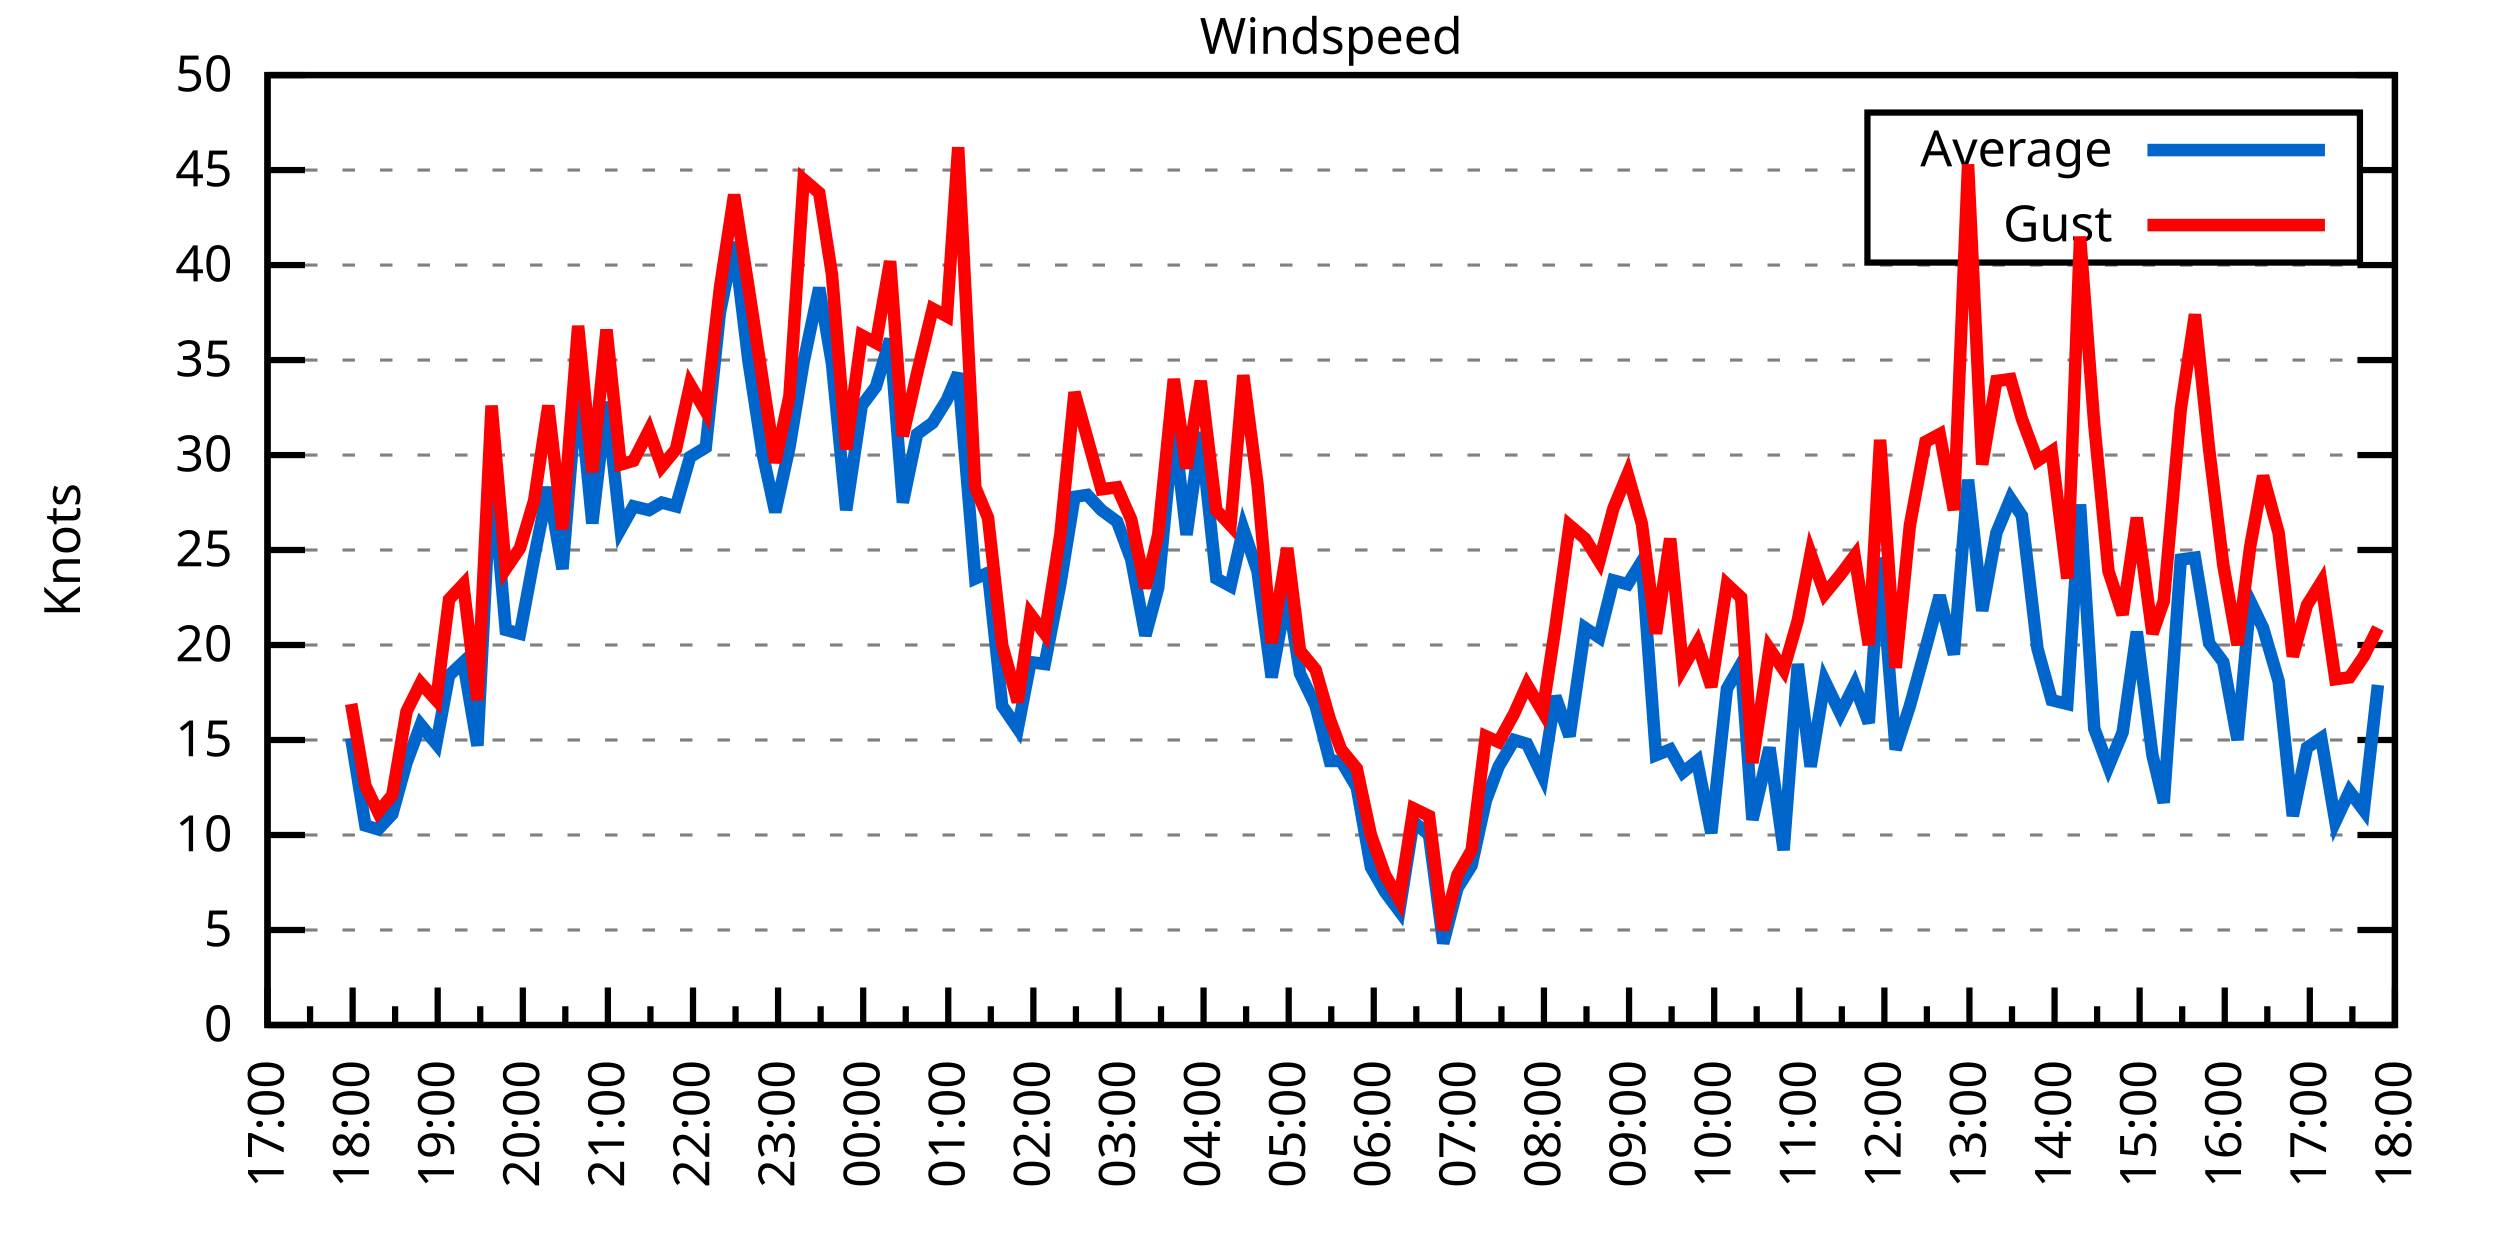
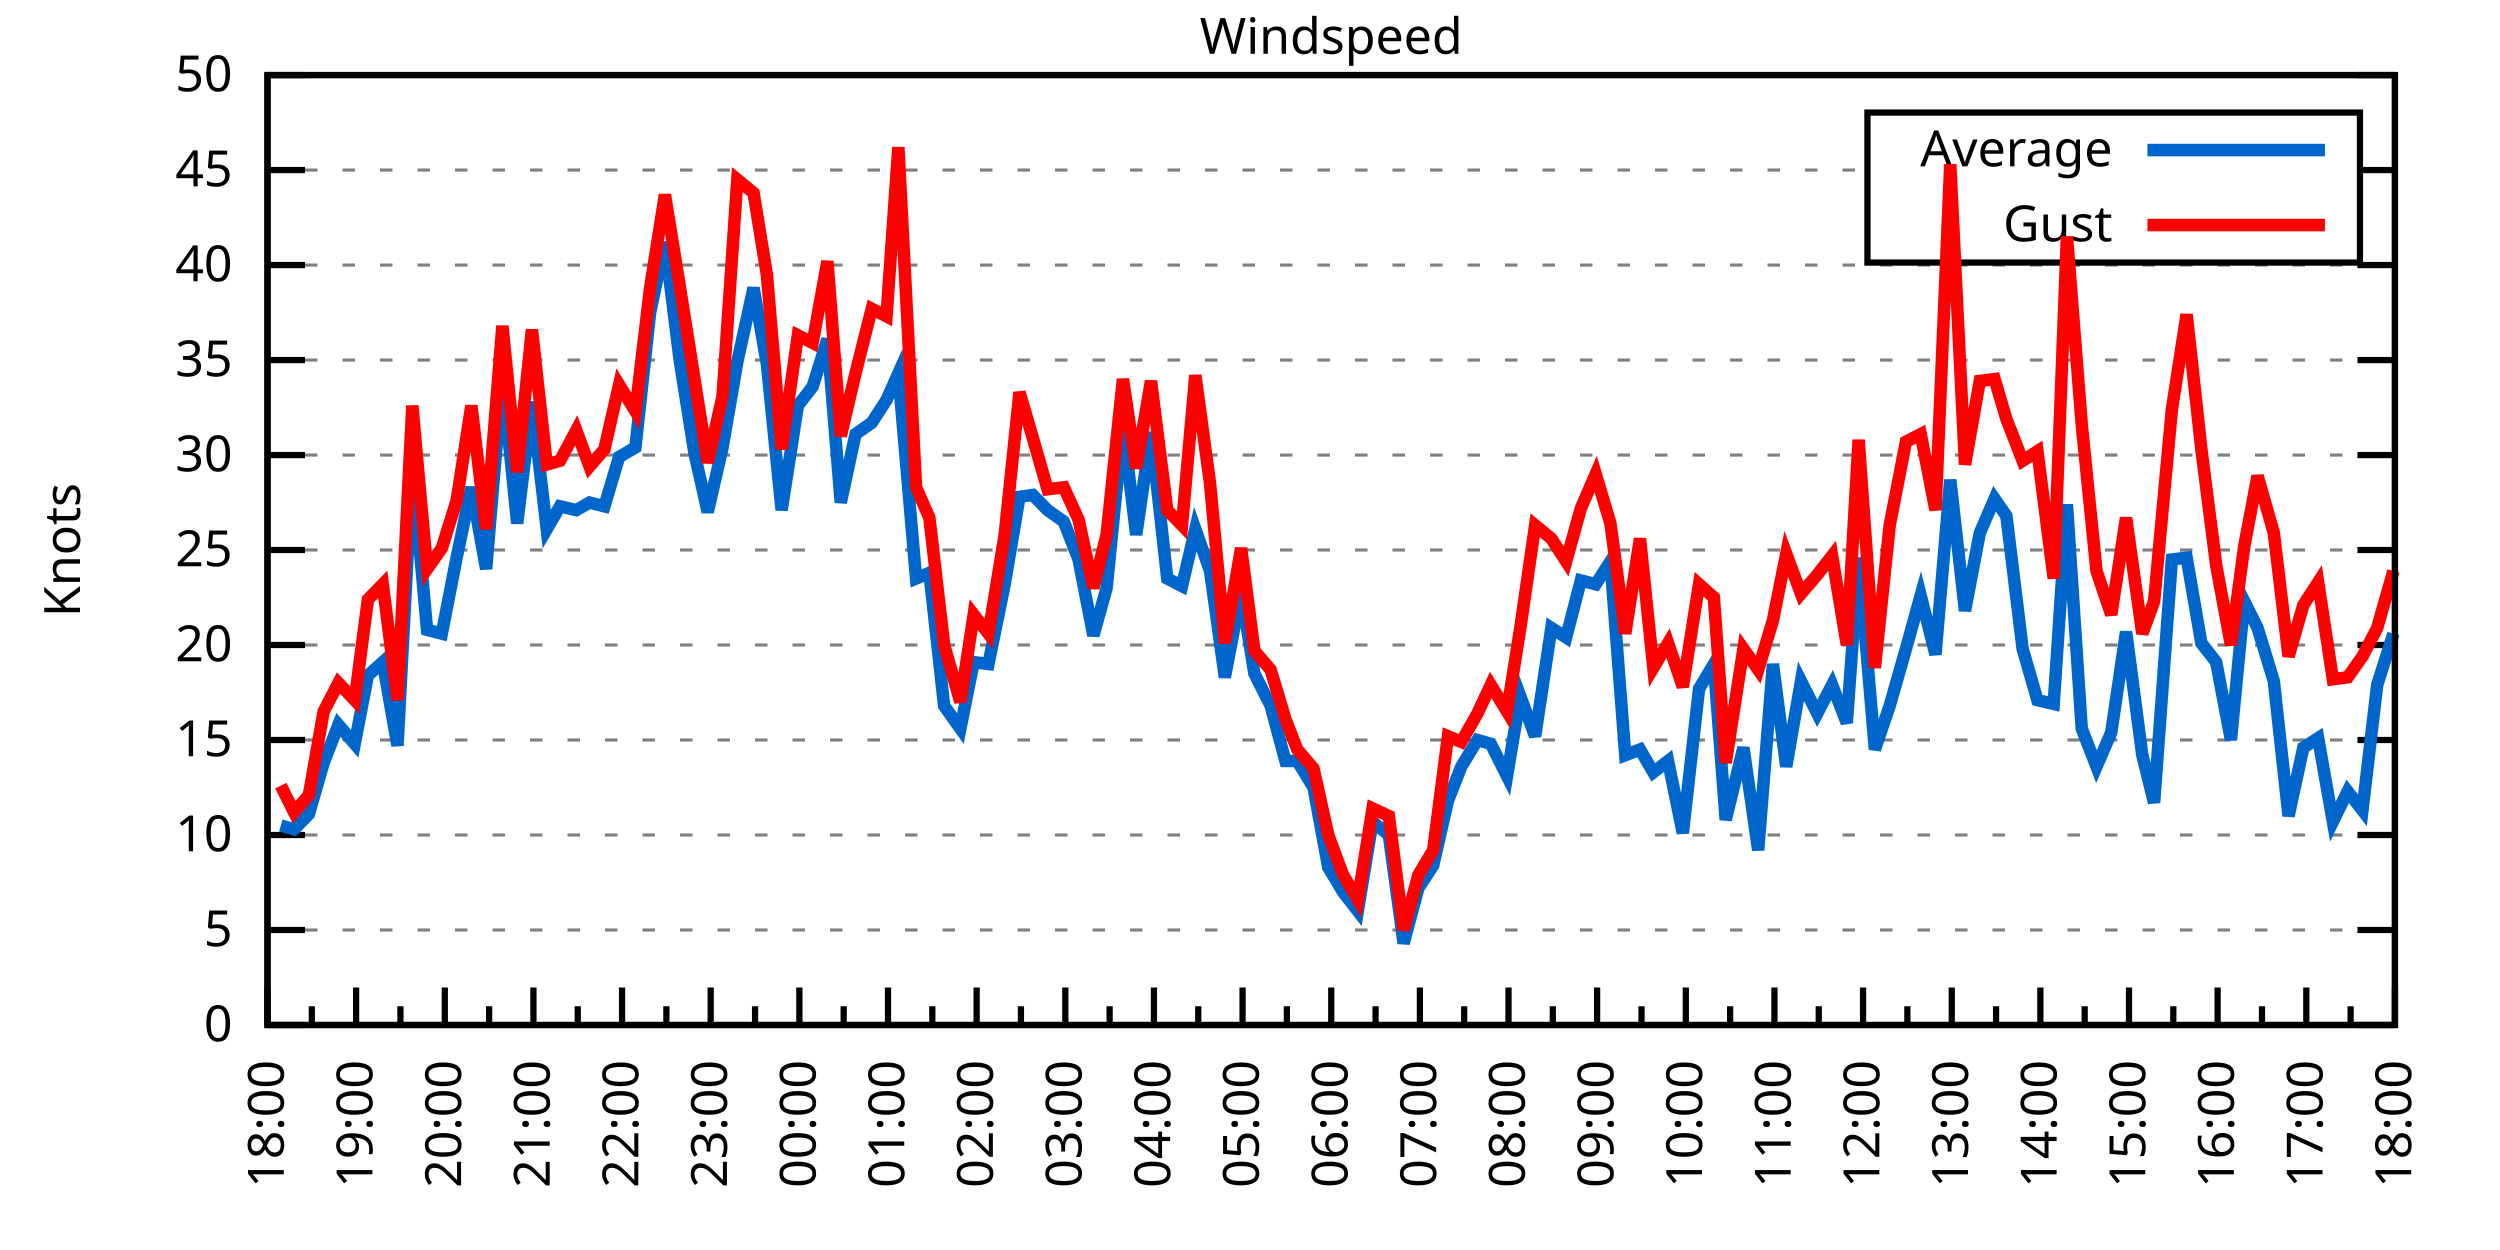
<svg xmlns="http://www.w3.org/2000/svg" xmlns:xlink="http://www.w3.org/1999/xlink" width="400" height="200" viewBox="0 0 400 200">
  <g id="gnuplot_canvas">
    <rect x="0" y="0" width="400" height="200" fill="none" />
    <defs>
      <circle id="gpDot" r="0.5" stroke-width="0.5" stroke="currentColor" />
      <path id="gpPt0" stroke-width="0.333" stroke="currentColor" d="M-1,0 h2 M0,-1 v2" />
      <path id="gpPt1" stroke-width="0.333" stroke="currentColor" d="M-1,-1 L1,1 M1,-1 L-1,1" />
      <path id="gpPt2" stroke-width="0.333" stroke="currentColor" d="M-1,0 L1,0 M0,-1 L0,1 M-1,-1 L1,1 M-1,1 L1,-1" />
      <rect id="gpPt3" stroke-width="0.333" stroke="currentColor" x="-1" y="-1" width="2" height="2" />
      <rect id="gpPt4" stroke-width="0.333" stroke="currentColor" fill="currentColor" x="-1" y="-1" width="2" height="2" />
      <circle id="gpPt5" stroke-width="0.333" stroke="currentColor" cx="0" cy="0" r="1" />
      <use xlink:href="#gpPt5" id="gpPt6" fill="currentColor" stroke="none" />
      <path id="gpPt7" stroke-width="0.333" stroke="currentColor" d="M0,-1.33 L-1.33,0.67 L1.33,0.67 z" />
      <use xlink:href="#gpPt7" id="gpPt8" fill="currentColor" stroke="none" />
      <use xlink:href="#gpPt7" id="gpPt9" stroke="currentColor" transform="rotate(180)" />
      <use xlink:href="#gpPt9" id="gpPt10" fill="currentColor" stroke="none" />
      <use xlink:href="#gpPt3" id="gpPt11" stroke="currentColor" transform="rotate(45)" />
      <use xlink:href="#gpPt11" id="gpPt12" fill="currentColor" stroke="none" />
      <path id="gpPt13" stroke-width="0.333" stroke="currentColor" d="M0,1.330 L1.265,0.411 L0.782,-1.067 L-0.782,-1.076 L-1.265,0.411 z" />
      <use xlink:href="#gpPt13" id="gpPt14" fill="currentColor" stroke="none" />
      <filter id="textbox" filterUnits="objectBoundingBox" x="0" y="0" height="1" width="1">
        <feFlood flood-color="white" flood-opacity="1" result="bgnd" />
        <feComposite in="SourceGraphic" in2="bgnd" operator="atop" />
      </filter>
      <filter id="greybox" filterUnits="objectBoundingBox" x="0" y="0" height="1" width="1">
        <feFlood flood-color="lightgrey" flood-opacity="1" result="grey" />
        <feComposite in="SourceGraphic" in2="grey" operator="atop" />
      </filter>
    </defs>
    <g fill="none" color="white" stroke="currentColor" stroke-width="1.00" stroke-linecap="butt" stroke-linejoin="miter">
</g>
    <g fill="none" color="black" stroke="currentColor" stroke-width="1.00" stroke-linecap="butt" stroke-linejoin="miter">
      <g stroke="none" shape-rendering="crispEdges">
        <polygon fill="rgb(255, 255, 255)" points="42.80,164.00 383.18,164.00 383.18,12.02 42.80,12.02 " />
      </g>
    </g>
    <g fill="none" color="black" stroke="currentColor" stroke-width="1.00" stroke-linecap="butt" stroke-linejoin="miter">
</g>
    <g fill="none" color="black" stroke="black" stroke-width="0.50" stroke-linecap="butt" stroke-linejoin="miter">
</g>
    <g fill="none" color="gray" stroke="currentColor" stroke-width="0.50" stroke-linecap="butt" stroke-linejoin="miter">
      <path stroke="gray" stroke-dasharray="2,4" class="gridline" d="M42.80,164.00 L383.19,164.00  " />
    </g>
    <g fill="none" color="gray" stroke="gray" stroke-width="1.00" stroke-linecap="butt" stroke-linejoin="miter">
</g>
    <g fill="none" color="black" stroke="currentColor" stroke-width="1.00" stroke-linecap="butt" stroke-linejoin="miter">
      <path stroke="black" d="M42.80,164.00 L48.80,164.00 M383.19,164.00 L377.19,164.00  " />
      <g transform="translate(37.20,166.60)" stroke="none" fill="black" font-family="Sans" font-size="8.00" text-anchor="end">
        <text>
          <tspan font-family="Sans"> 0</tspan>
        </text>
      </g>
    </g>
    <g fill="none" color="black" stroke="currentColor" stroke-width="1.00" stroke-linecap="butt" stroke-linejoin="miter">
</g>
    <g fill="none" color="black" stroke="black" stroke-width="0.50" stroke-linecap="butt" stroke-linejoin="miter">
</g>
    <g fill="none" color="gray" stroke="currentColor" stroke-width="0.50" stroke-linecap="butt" stroke-linejoin="miter">
      <path stroke="gray" stroke-dasharray="2,4" class="gridline" d="M42.80,148.80 L383.19,148.80  " />
    </g>
    <g fill="none" color="gray" stroke="gray" stroke-width="1.00" stroke-linecap="butt" stroke-linejoin="miter">
</g>
    <g fill="none" color="black" stroke="currentColor" stroke-width="1.00" stroke-linecap="butt" stroke-linejoin="miter">
      <path stroke="black" d="M42.80,148.80 L48.80,148.80 M383.19,148.80 L377.19,148.80  " />
      <g transform="translate(37.20,151.40)" stroke="none" fill="black" font-family="Sans" font-size="8.00" text-anchor="end">
        <text>
          <tspan font-family="Sans"> 5</tspan>
        </text>
      </g>
    </g>
    <g fill="none" color="black" stroke="currentColor" stroke-width="1.00" stroke-linecap="butt" stroke-linejoin="miter">
</g>
    <g fill="none" color="black" stroke="black" stroke-width="0.50" stroke-linecap="butt" stroke-linejoin="miter">
</g>
    <g fill="none" color="gray" stroke="currentColor" stroke-width="0.50" stroke-linecap="butt" stroke-linejoin="miter">
      <path stroke="gray" stroke-dasharray="2,4" class="gridline" d="M42.80,133.60 L383.19,133.60  " />
    </g>
    <g fill="none" color="gray" stroke="gray" stroke-width="1.00" stroke-linecap="butt" stroke-linejoin="miter">
</g>
    <g fill="none" color="black" stroke="currentColor" stroke-width="1.00" stroke-linecap="butt" stroke-linejoin="miter">
      <path stroke="black" d="M42.80,133.60 L48.80,133.60 M383.19,133.60 L377.19,133.60  " />
      <g transform="translate(37.20,136.20)" stroke="none" fill="black" font-family="Sans" font-size="8.00" text-anchor="end">
        <text>
          <tspan font-family="Sans"> 10</tspan>
        </text>
      </g>
    </g>
    <g fill="none" color="black" stroke="currentColor" stroke-width="1.00" stroke-linecap="butt" stroke-linejoin="miter">
</g>
    <g fill="none" color="black" stroke="black" stroke-width="0.50" stroke-linecap="butt" stroke-linejoin="miter">
</g>
    <g fill="none" color="gray" stroke="currentColor" stroke-width="0.50" stroke-linecap="butt" stroke-linejoin="miter">
      <path stroke="gray" stroke-dasharray="2,4" class="gridline" d="M42.80,118.40 L383.19,118.40  " />
    </g>
    <g fill="none" color="gray" stroke="gray" stroke-width="1.00" stroke-linecap="butt" stroke-linejoin="miter">
</g>
    <g fill="none" color="black" stroke="currentColor" stroke-width="1.00" stroke-linecap="butt" stroke-linejoin="miter">
      <path stroke="black" d="M42.80,118.40 L48.80,118.40 M383.19,118.40 L377.19,118.40  " />
      <g transform="translate(37.20,121.00)" stroke="none" fill="black" font-family="Sans" font-size="8.00" text-anchor="end">
        <text>
          <tspan font-family="Sans"> 15</tspan>
        </text>
      </g>
    </g>
    <g fill="none" color="black" stroke="currentColor" stroke-width="1.00" stroke-linecap="butt" stroke-linejoin="miter">
</g>
    <g fill="none" color="black" stroke="black" stroke-width="0.50" stroke-linecap="butt" stroke-linejoin="miter">
</g>
    <g fill="none" color="gray" stroke="currentColor" stroke-width="0.50" stroke-linecap="butt" stroke-linejoin="miter">
      <path stroke="gray" stroke-dasharray="2,4" class="gridline" d="M42.80,103.20 L383.19,103.20  " />
    </g>
    <g fill="none" color="gray" stroke="gray" stroke-width="1.00" stroke-linecap="butt" stroke-linejoin="miter">
</g>
    <g fill="none" color="black" stroke="currentColor" stroke-width="1.00" stroke-linecap="butt" stroke-linejoin="miter">
      <path stroke="black" d="M42.80,103.20 L48.80,103.20 M383.19,103.20 L377.19,103.20  " />
      <g transform="translate(37.20,105.80)" stroke="none" fill="black" font-family="Sans" font-size="8.00" text-anchor="end">
        <text>
          <tspan font-family="Sans"> 20</tspan>
        </text>
      </g>
    </g>
    <g fill="none" color="black" stroke="currentColor" stroke-width="1.00" stroke-linecap="butt" stroke-linejoin="miter">
</g>
    <g fill="none" color="black" stroke="black" stroke-width="0.50" stroke-linecap="butt" stroke-linejoin="miter">
</g>
    <g fill="none" color="gray" stroke="currentColor" stroke-width="0.50" stroke-linecap="butt" stroke-linejoin="miter">
      <path stroke="gray" stroke-dasharray="2,4" class="gridline" d="M42.80,88.00 L383.19,88.00  " />
    </g>
    <g fill="none" color="gray" stroke="gray" stroke-width="1.00" stroke-linecap="butt" stroke-linejoin="miter">
</g>
    <g fill="none" color="black" stroke="currentColor" stroke-width="1.00" stroke-linecap="butt" stroke-linejoin="miter">
      <path stroke="black" d="M42.80,88.00 L48.80,88.00 M383.19,88.00 L377.19,88.00  " />
      <g transform="translate(37.20,90.60)" stroke="none" fill="black" font-family="Sans" font-size="8.00" text-anchor="end">
        <text>
          <tspan font-family="Sans"> 25</tspan>
        </text>
      </g>
    </g>
    <g fill="none" color="black" stroke="currentColor" stroke-width="1.00" stroke-linecap="butt" stroke-linejoin="miter">
</g>
    <g fill="none" color="black" stroke="black" stroke-width="0.50" stroke-linecap="butt" stroke-linejoin="miter">
</g>
    <g fill="none" color="gray" stroke="currentColor" stroke-width="0.50" stroke-linecap="butt" stroke-linejoin="miter">
      <path stroke="gray" stroke-dasharray="2,4" class="gridline" d="M42.80,72.81 L383.19,72.81  " />
    </g>
    <g fill="none" color="gray" stroke="gray" stroke-width="1.00" stroke-linecap="butt" stroke-linejoin="miter">
</g>
    <g fill="none" color="black" stroke="currentColor" stroke-width="1.00" stroke-linecap="butt" stroke-linejoin="miter">
      <path stroke="black" d="M42.80,72.81 L48.80,72.81 M383.19,72.81 L377.19,72.81  " />
      <g transform="translate(37.20,75.41)" stroke="none" fill="black" font-family="Sans" font-size="8.00" text-anchor="end">
        <text>
          <tspan font-family="Sans"> 30</tspan>
        </text>
      </g>
    </g>
    <g fill="none" color="black" stroke="currentColor" stroke-width="1.00" stroke-linecap="butt" stroke-linejoin="miter">
</g>
    <g fill="none" color="black" stroke="black" stroke-width="0.50" stroke-linecap="butt" stroke-linejoin="miter">
</g>
    <g fill="none" color="gray" stroke="currentColor" stroke-width="0.50" stroke-linecap="butt" stroke-linejoin="miter">
      <path stroke="gray" stroke-dasharray="2,4" class="gridline" d="M42.80,57.61 L383.19,57.61  " />
    </g>
    <g fill="none" color="gray" stroke="gray" stroke-width="1.00" stroke-linecap="butt" stroke-linejoin="miter">
</g>
    <g fill="none" color="black" stroke="currentColor" stroke-width="1.00" stroke-linecap="butt" stroke-linejoin="miter">
      <path stroke="black" d="M42.80,57.61 L48.80,57.61 M383.19,57.61 L377.19,57.61  " />
      <g transform="translate(37.20,60.21)" stroke="none" fill="black" font-family="Sans" font-size="8.00" text-anchor="end">
        <text>
          <tspan font-family="Sans"> 35</tspan>
        </text>
      </g>
    </g>
    <g fill="none" color="black" stroke="currentColor" stroke-width="1.00" stroke-linecap="butt" stroke-linejoin="miter">
</g>
    <g fill="none" color="black" stroke="black" stroke-width="0.50" stroke-linecap="butt" stroke-linejoin="miter">
</g>
    <g fill="none" color="gray" stroke="currentColor" stroke-width="0.50" stroke-linecap="butt" stroke-linejoin="miter">
      <path stroke="gray" stroke-dasharray="2,4" class="gridline" d="M42.80,42.41 L383.19,42.41  " />
    </g>
    <g fill="none" color="gray" stroke="gray" stroke-width="1.00" stroke-linecap="butt" stroke-linejoin="miter">
</g>
    <g fill="none" color="black" stroke="currentColor" stroke-width="1.00" stroke-linecap="butt" stroke-linejoin="miter">
      <path stroke="black" d="M42.80,42.41 L48.80,42.41 M383.19,42.41 L377.19,42.41  " />
      <g transform="translate(37.20,45.01)" stroke="none" fill="black" font-family="Sans" font-size="8.00" text-anchor="end">
        <text>
          <tspan font-family="Sans"> 40</tspan>
        </text>
      </g>
    </g>
    <g fill="none" color="black" stroke="currentColor" stroke-width="1.00" stroke-linecap="butt" stroke-linejoin="miter">
</g>
    <g fill="none" color="black" stroke="black" stroke-width="0.50" stroke-linecap="butt" stroke-linejoin="miter">
</g>
    <g fill="none" color="gray" stroke="currentColor" stroke-width="0.50" stroke-linecap="butt" stroke-linejoin="miter">
      <path stroke="gray" stroke-dasharray="2,4" class="gridline" d="M42.80,27.21 L298.79,27.21 M377.59,27.21 L383.19,27.21  " />
    </g>
    <g fill="none" color="gray" stroke="gray" stroke-width="1.00" stroke-linecap="butt" stroke-linejoin="miter">
</g>
    <g fill="none" color="black" stroke="currentColor" stroke-width="1.00" stroke-linecap="butt" stroke-linejoin="miter">
      <path stroke="black" d="M42.80,27.21 L48.80,27.21 M383.19,27.21 L377.19,27.21  " />
      <g transform="translate(37.20,29.81)" stroke="none" fill="black" font-family="Sans" font-size="8.00" text-anchor="end">
        <text>
          <tspan font-family="Sans"> 45</tspan>
        </text>
      </g>
    </g>
    <g fill="none" color="black" stroke="currentColor" stroke-width="1.00" stroke-linecap="butt" stroke-linejoin="miter">
</g>
    <g fill="none" color="black" stroke="black" stroke-width="0.50" stroke-linecap="butt" stroke-linejoin="miter">
</g>
    <g fill="none" color="gray" stroke="currentColor" stroke-width="0.50" stroke-linecap="butt" stroke-linejoin="miter">
      <path stroke="gray" stroke-dasharray="2,4" class="gridline" d="M42.80,12.01 L383.19,12.01  " />
    </g>
    <g fill="none" color="gray" stroke="gray" stroke-width="1.00" stroke-linecap="butt" stroke-linejoin="miter">
</g>
    <g fill="none" color="black" stroke="currentColor" stroke-width="1.00" stroke-linecap="butt" stroke-linejoin="miter">
      <path stroke="black" d="M42.80,12.01 L48.80,12.01 M383.19,12.01 L377.19,12.01  " />
      <g transform="translate(37.20,14.61)" stroke="none" fill="black" font-family="Sans" font-size="8.00" text-anchor="end">
        <text>
          <tspan font-family="Sans"> 50</tspan>
        </text>
      </g>
    </g>
    <g fill="none" color="black" stroke="currentColor" stroke-width="1.00" stroke-linecap="butt" stroke-linejoin="miter">
      <path stroke="black" d="M42.80,164.00 L42.80,158.00  " />
      <g transform="translate(45.40,169.60) rotate(270)" stroke="none" fill="black" font-family="Sans" font-size="8.00" text-anchor="end">
        <text>
+           <tspan font-family="Sans">18:00</tspan>
+         </text>
+       </g>
+     </g>
+     <g fill="none" color="black" stroke="currentColor" stroke-width="1.00" stroke-linecap="butt" stroke-linejoin="miter">
+       <path stroke="black" d="M49.89,164.00 L49.89,161.00 M56.98,164.00 L56.98,158.00  " />
+       <g transform="translate(59.58,169.60) rotate(270)" stroke="none" fill="black" font-family="Sans" font-size="8.00" text-anchor="end">
+         <text>
+           <tspan font-family="Sans">19:00</tspan>
+         </text>
+       </g>
+     </g>
+     <g fill="none" color="black" stroke="currentColor" stroke-width="1.00" stroke-linecap="butt" stroke-linejoin="miter">
+       <path stroke="black" d="M64.07,164.00 L64.07,161.00 M71.17,164.00 L71.17,158.00  " />
+       <g transform="translate(73.77,169.60) rotate(270)" stroke="none" fill="black" font-family="Sans" font-size="8.00" text-anchor="end">
+         <text>
+           <tspan font-family="Sans">20:00</tspan>
+         </text>
+       </g>
+     </g>
+     <g fill="none" color="black" stroke="currentColor" stroke-width="1.00" stroke-linecap="butt" stroke-linejoin="miter">
+       <path stroke="black" d="M78.26,164.00 L78.26,161.00 M85.35,164.00 L85.35,158.00  " />
+       <g transform="translate(87.95,169.60) rotate(270)" stroke="none" fill="black" font-family="Sans" font-size="8.00" text-anchor="end">
+         <text>
+           <tspan font-family="Sans">21:00</tspan>
+         </text>
+       </g>
+     </g>
+     <g fill="none" color="black" stroke="currentColor" stroke-width="1.00" stroke-linecap="butt" stroke-linejoin="miter">
+       <path stroke="black" d="M92.44,164.00 L92.44,161.00 M99.53,164.00 L99.53,158.00  " />
+       <g transform="translate(102.13,169.60) rotate(270)" stroke="none" fill="black" font-family="Sans" font-size="8.00" text-anchor="end">
+         <text>
+           <tspan font-family="Sans">22:00</tspan>
+         </text>
+       </g>
+     </g>
+     <g fill="none" color="black" stroke="currentColor" stroke-width="1.00" stroke-linecap="butt" stroke-linejoin="miter">
+       <path stroke="black" d="M106.62,164.00 L106.62,161.00 M113.71,164.00 L113.71,158.00  " />
+       <g transform="translate(116.31,169.60) rotate(270)" stroke="none" fill="black" font-family="Sans" font-size="8.00" text-anchor="end">
+         <text>
+           <tspan font-family="Sans">23:00</tspan>
+         </text>
+       </g>
+     </g>
+     <g fill="none" color="black" stroke="currentColor" stroke-width="1.00" stroke-linecap="butt" stroke-linejoin="miter">
+       <path stroke="black" d="M120.81,164.00 L120.81,161.00 M127.90,164.00 L127.90,158.00  " />
+       <g transform="translate(130.50,169.60) rotate(270)" stroke="none" fill="black" font-family="Sans" font-size="8.00" text-anchor="end">
+         <text>
+           <tspan font-family="Sans">00:00</tspan>
+         </text>
+       </g>
+     </g>
+     <g fill="none" color="black" stroke="currentColor" stroke-width="1.00" stroke-linecap="butt" stroke-linejoin="miter">
+       <path stroke="black" d="M134.99,164.00 L134.99,161.00 M142.08,164.00 L142.08,158.00  " />
+       <g transform="translate(144.68,169.60) rotate(270)" stroke="none" fill="black" font-family="Sans" font-size="8.00" text-anchor="end">
+         <text>
+           <tspan font-family="Sans">01:00</tspan>
+         </text>
+       </g>
+     </g>
+     <g fill="none" color="black" stroke="currentColor" stroke-width="1.00" stroke-linecap="butt" stroke-linejoin="miter">
+       <path stroke="black" d="M149.17,164.00 L149.17,161.00 M156.26,164.00 L156.26,158.00  " />
+       <g transform="translate(158.86,169.60) rotate(270)" stroke="none" fill="black" font-family="Sans" font-size="8.00" text-anchor="end">
+         <text>
+           <tspan font-family="Sans">02:00</tspan>
+         </text>
+       </g>
+     </g>
+     <g fill="none" color="black" stroke="currentColor" stroke-width="1.00" stroke-linecap="butt" stroke-linejoin="miter">
+       <path stroke="black" d="M163.35,164.00 L163.35,161.00 M170.45,164.00 L170.45,158.00  " />
+       <g transform="translate(173.05,169.60) rotate(270)" stroke="none" fill="black" font-family="Sans" font-size="8.00" text-anchor="end">
+         <text>
+           <tspan font-family="Sans">03:00</tspan>
+         </text>
+       </g>
+     </g>
+     <g fill="none" color="black" stroke="currentColor" stroke-width="1.00" stroke-linecap="butt" stroke-linejoin="miter">
+       <path stroke="black" d="M177.54,164.00 L177.54,161.00 M184.63,164.00 L184.63,158.00  " />
+       <g transform="translate(187.23,169.60) rotate(270)" stroke="none" fill="black" font-family="Sans" font-size="8.00" text-anchor="end">
+         <text>
+           <tspan font-family="Sans">04:00</tspan>
+         </text>
+       </g>
+     </g>
+     <g fill="none" color="black" stroke="currentColor" stroke-width="1.00" stroke-linecap="butt" stroke-linejoin="miter">
+       <path stroke="black" d="M191.72,164.00 L191.72,161.00 M198.81,164.00 L198.81,158.00  " />
+       <g transform="translate(201.41,169.60) rotate(270)" stroke="none" fill="black" font-family="Sans" font-size="8.00" text-anchor="end">
+         <text>
+           <tspan font-family="Sans">05:00</tspan>
+         </text>
+       </g>
+     </g>
+     <g fill="none" color="black" stroke="currentColor" stroke-width="1.00" stroke-linecap="butt" stroke-linejoin="miter">
+       <path stroke="black" d="M205.90,164.00 L205.90,161.00 M213.00,164.00 L213.00,158.00  " />
+       <g transform="translate(215.60,169.60) rotate(270)" stroke="none" fill="black" font-family="Sans" font-size="8.00" text-anchor="end">
+         <text>
+           <tspan font-family="Sans">06:00</tspan>
+         </text>
+       </g>
+     </g>
+     <g fill="none" color="black" stroke="currentColor" stroke-width="1.00" stroke-linecap="butt" stroke-linejoin="miter">
+       <path stroke="black" d="M220.09,164.00 L220.09,161.00 M227.18,164.00 L227.18,158.00  " />
+       <g transform="translate(229.78,169.60) rotate(270)" stroke="none" fill="black" font-family="Sans" font-size="8.00" text-anchor="end">
+         <text>
+           <tspan font-family="Sans">07:00</tspan>
+         </text>
+       </g>
+     </g>
+     <g fill="none" color="black" stroke="currentColor" stroke-width="1.00" stroke-linecap="butt" stroke-linejoin="miter">
+       <path stroke="black" d="M234.27,164.00 L234.27,161.00 M241.36,164.00 L241.36,158.00  " />
+       <g transform="translate(243.96,169.60) rotate(270)" stroke="none" fill="black" font-family="Sans" font-size="8.00" text-anchor="end">
+         <text>
+           <tspan font-family="Sans">08:00</tspan>
+         </text>
+       </g>
+     </g>
+     <g fill="none" color="black" stroke="currentColor" stroke-width="1.00" stroke-linecap="butt" stroke-linejoin="miter">
+       <path stroke="black" d="M248.45,164.00 L248.45,161.00 M255.54,164.00 L255.54,158.00  " />
+       <g transform="translate(258.14,169.60) rotate(270)" stroke="none" fill="black" font-family="Sans" font-size="8.00" text-anchor="end">
+         <text>
+           <tspan font-family="Sans">09:00</tspan>
+         </text>
+       </g>
+     </g>
+     <g fill="none" color="black" stroke="currentColor" stroke-width="1.00" stroke-linecap="butt" stroke-linejoin="miter">
+       <path stroke="black" d="M262.64,164.00 L262.64,161.00 M269.73,164.00 L269.73,158.00  " />
+       <g transform="translate(272.33,169.60) rotate(270)" stroke="none" fill="black" font-family="Sans" font-size="8.00" text-anchor="end">
+         <text>
+           <tspan font-family="Sans">10:00</tspan>
+         </text>
+       </g>
+     </g>
+     <g fill="none" color="black" stroke="currentColor" stroke-width="1.00" stroke-linecap="butt" stroke-linejoin="miter">
+       <path stroke="black" d="M276.82,164.00 L276.82,161.00 M283.91,164.00 L283.91,158.00  " />
+       <g transform="translate(286.51,169.60) rotate(270)" stroke="none" fill="black" font-family="Sans" font-size="8.00" text-anchor="end">
+         <text>
+           <tspan font-family="Sans">11:00</tspan>
+         </text>
+       </g>
+     </g>
+     <g fill="none" color="black" stroke="currentColor" stroke-width="1.00" stroke-linecap="butt" stroke-linejoin="miter">
+       <path stroke="black" d="M291.00,164.00 L291.00,161.00 M298.09,164.00 L298.09,158.00  " />
+       <g transform="translate(300.69,169.60) rotate(270)" stroke="none" fill="black" font-family="Sans" font-size="8.00" text-anchor="end">
+         <text>
+           <tspan font-family="Sans">12:00</tspan>
+         </text>
+       </g>
+     </g>
+     <g fill="none" color="black" stroke="currentColor" stroke-width="1.00" stroke-linecap="butt" stroke-linejoin="miter">
+       <path stroke="black" d="M305.18,164.00 L305.18,161.00 M312.28,164.00 L312.28,158.00  " />
+       <g transform="translate(314.88,169.60) rotate(270)" stroke="none" fill="black" font-family="Sans" font-size="8.00" text-anchor="end">
+         <text>
+           <tspan font-family="Sans">13:00</tspan>
+         </text>
+       </g>
+     </g>
+     <g fill="none" color="black" stroke="currentColor" stroke-width="1.00" stroke-linecap="butt" stroke-linejoin="miter">
+       <path stroke="black" d="M319.37,164.00 L319.37,161.00 M326.46,164.00 L326.46,158.00  " />
+       <g transform="translate(329.06,169.60) rotate(270)" stroke="none" fill="black" font-family="Sans" font-size="8.00" text-anchor="end">
+         <text>
+           <tspan font-family="Sans">14:00</tspan>
+         </text>
+       </g>
+     </g>
+     <g fill="none" color="black" stroke="currentColor" stroke-width="1.00" stroke-linecap="butt" stroke-linejoin="miter">
+       <path stroke="black" d="M333.55,164.00 L333.55,161.00 M340.64,164.00 L340.64,158.00  " />
+       <g transform="translate(343.24,169.60) rotate(270)" stroke="none" fill="black" font-family="Sans" font-size="8.00" text-anchor="end">
+         <text>
+           <tspan font-family="Sans">15:00</tspan>
+         </text>
+       </g>
+     </g>
+     <g fill="none" color="black" stroke="currentColor" stroke-width="1.00" stroke-linecap="butt" stroke-linejoin="miter">
+       <path stroke="black" d="M347.73,164.00 L347.73,161.00 M354.82,164.00 L354.82,158.00  " />
+       <g transform="translate(357.42,169.60) rotate(270)" stroke="none" fill="black" font-family="Sans" font-size="8.00" text-anchor="end">
+         <text>
+           <tspan font-family="Sans">16:00</tspan>
+         </text>
+       </g>
+     </g>
+     <g fill="none" color="black" stroke="currentColor" stroke-width="1.00" stroke-linecap="butt" stroke-linejoin="miter">
+       <path stroke="black" d="M361.92,164.00 L361.92,161.00 M369.01,164.00 L369.01,158.00  " />
+       <g transform="translate(371.61,169.60) rotate(270)" stroke="none" fill="black" font-family="Sans" font-size="8.00" text-anchor="end">
+         <text>
          <tspan font-family="Sans">17:00</tspan>
        </text>
      </g>
    </g>
    <g fill="none" color="black" stroke="currentColor" stroke-width="1.00" stroke-linecap="butt" stroke-linejoin="miter">
-       <path stroke="black" d="M49.61,164.00 L49.61,161.00 M56.42,164.00 L56.42,158.00  " />
-       <g transform="translate(59.02,169.60) rotate(270)" stroke="none" fill="black" font-family="Sans" font-size="8.00" text-anchor="end">
-         <text>
-           <tspan font-family="Sans">18:00</tspan>
-         </text>
-       </g>
-     </g>
-     <g fill="none" color="black" stroke="currentColor" stroke-width="1.00" stroke-linecap="butt" stroke-linejoin="miter">
-       <path stroke="black" d="M63.22,164.00 L63.22,161.00 M70.03,164.00 L70.03,158.00  " />
-       <g transform="translate(72.63,169.60) rotate(270)" stroke="none" fill="black" font-family="Sans" font-size="8.00" text-anchor="end">
-         <text>
-           <tspan font-family="Sans">19:00</tspan>
-         </text>
-       </g>
-     </g>
-     <g fill="none" color="black" stroke="currentColor" stroke-width="1.00" stroke-linecap="butt" stroke-linejoin="miter">
-       <path stroke="black" d="M76.84,164.00 L76.84,161.00 M83.65,164.00 L83.65,158.00  " />
-       <g transform="translate(86.25,169.60) rotate(270)" stroke="none" fill="black" font-family="Sans" font-size="8.00" text-anchor="end">
-         <text>
-           <tspan font-family="Sans">20:00</tspan>
-         </text>
-       </g>
-     </g>
-     <g fill="none" color="black" stroke="currentColor" stroke-width="1.00" stroke-linecap="butt" stroke-linejoin="miter">
-       <path stroke="black" d="M90.45,164.00 L90.45,161.00 M97.26,164.00 L97.26,158.00  " />
-       <g transform="translate(99.86,169.60) rotate(270)" stroke="none" fill="black" font-family="Sans" font-size="8.00" text-anchor="end">
-         <text>
-           <tspan font-family="Sans">21:00</tspan>
-         </text>
-       </g>
-     </g>
-     <g fill="none" color="black" stroke="currentColor" stroke-width="1.00" stroke-linecap="butt" stroke-linejoin="miter">
-       <path stroke="black" d="M104.07,164.00 L104.07,161.00 M110.88,164.00 L110.88,158.00  " />
-       <g transform="translate(113.48,169.60) rotate(270)" stroke="none" fill="black" font-family="Sans" font-size="8.00" text-anchor="end">
-         <text>
-           <tspan font-family="Sans">22:00</tspan>
-         </text>
-       </g>
-     </g>
-     <g fill="none" color="black" stroke="currentColor" stroke-width="1.00" stroke-linecap="butt" stroke-linejoin="miter">
-       <path stroke="black" d="M117.69,164.00 L117.69,161.00 M124.49,164.00 L124.49,158.00  " />
-       <g transform="translate(127.09,169.60) rotate(270)" stroke="none" fill="black" font-family="Sans" font-size="8.00" text-anchor="end">
-         <text>
-           <tspan font-family="Sans">23:00</tspan>
-         </text>
-       </g>
-     </g>
-     <g fill="none" color="black" stroke="currentColor" stroke-width="1.00" stroke-linecap="butt" stroke-linejoin="miter">
-       <path stroke="black" d="M131.30,164.00 L131.30,161.00 M138.11,164.00 L138.11,158.00  " />
-       <g transform="translate(140.71,169.60) rotate(270)" stroke="none" fill="black" font-family="Sans" font-size="8.00" text-anchor="end">
-         <text>
-           <tspan font-family="Sans">00:00</tspan>
-         </text>
-       </g>
-     </g>
-     <g fill="none" color="black" stroke="currentColor" stroke-width="1.00" stroke-linecap="butt" stroke-linejoin="miter">
-       <path stroke="black" d="M144.92,164.00 L144.92,161.00 M151.72,164.00 L151.72,158.00  " />
-       <g transform="translate(154.32,169.60) rotate(270)" stroke="none" fill="black" font-family="Sans" font-size="8.00" text-anchor="end">
-         <text>
-           <tspan font-family="Sans">01:00</tspan>
-         </text>
-       </g>
-     </g>
-     <g fill="none" color="black" stroke="currentColor" stroke-width="1.00" stroke-linecap="butt" stroke-linejoin="miter">
-       <path stroke="black" d="M158.53,164.00 L158.53,161.00 M165.34,164.00 L165.34,158.00  " />
-       <g transform="translate(167.94,169.60) rotate(270)" stroke="none" fill="black" font-family="Sans" font-size="8.00" text-anchor="end">
-         <text>
-           <tspan font-family="Sans">02:00</tspan>
-         </text>
-       </g>
-     </g>
-     <g fill="none" color="black" stroke="currentColor" stroke-width="1.00" stroke-linecap="butt" stroke-linejoin="miter">
-       <path stroke="black" d="M172.15,164.00 L172.15,161.00 M178.96,164.00 L178.96,158.00  " />
-       <g transform="translate(181.56,169.60) rotate(270)" stroke="none" fill="black" font-family="Sans" font-size="8.00" text-anchor="end">
-         <text>
-           <tspan font-family="Sans">03:00</tspan>
-         </text>
-       </g>
-     </g>
-     <g fill="none" color="black" stroke="currentColor" stroke-width="1.00" stroke-linecap="butt" stroke-linejoin="miter">
-       <path stroke="black" d="M185.76,164.00 L185.76,161.00 M192.57,164.00 L192.57,158.00  " />
-       <g transform="translate(195.17,169.60) rotate(270)" stroke="none" fill="black" font-family="Sans" font-size="8.00" text-anchor="end">
-         <text>
-           <tspan font-family="Sans">04:00</tspan>
-         </text>
-       </g>
-     </g>
-     <g fill="none" color="black" stroke="currentColor" stroke-width="1.00" stroke-linecap="butt" stroke-linejoin="miter">
-       <path stroke="black" d="M199.38,164.00 L199.38,161.00 M206.19,164.00 L206.19,158.00  " />
-       <g transform="translate(208.79,169.60) rotate(270)" stroke="none" fill="black" font-family="Sans" font-size="8.00" text-anchor="end">
-         <text>
-           <tspan font-family="Sans">05:00</tspan>
-         </text>
-       </g>
-     </g>
-     <g fill="none" color="black" stroke="currentColor" stroke-width="1.00" stroke-linecap="butt" stroke-linejoin="miter">
-       <path stroke="black" d="M213.00,164.00 L213.00,161.00 M219.80,164.00 L219.80,158.00  " />
-       <g transform="translate(222.40,169.60) rotate(270)" stroke="none" fill="black" font-family="Sans" font-size="8.00" text-anchor="end">
-         <text>
-           <tspan font-family="Sans">06:00</tspan>
-         </text>
-       </g>
-     </g>
-     <g fill="none" color="black" stroke="currentColor" stroke-width="1.00" stroke-linecap="butt" stroke-linejoin="miter">
-       <path stroke="black" d="M226.61,164.00 L226.61,161.00 M233.42,164.00 L233.42,158.00  " />
-       <g transform="translate(236.02,169.60) rotate(270)" stroke="none" fill="black" font-family="Sans" font-size="8.00" text-anchor="end">
-         <text>
-           <tspan font-family="Sans">07:00</tspan>
-         </text>
-       </g>
-     </g>
-     <g fill="none" color="black" stroke="currentColor" stroke-width="1.00" stroke-linecap="butt" stroke-linejoin="miter">
-       <path stroke="black" d="M240.23,164.00 L240.23,161.00 M247.03,164.00 L247.03,158.00  " />
-       <g transform="translate(249.63,169.60) rotate(270)" stroke="none" fill="black" font-family="Sans" font-size="8.00" text-anchor="end">
-         <text>
-           <tspan font-family="Sans">08:00</tspan>
-         </text>
-       </g>
-     </g>
-     <g fill="none" color="black" stroke="currentColor" stroke-width="1.00" stroke-linecap="butt" stroke-linejoin="miter">
-       <path stroke="black" d="M253.84,164.00 L253.84,161.00 M260.65,164.00 L260.65,158.00  " />
-       <g transform="translate(263.25,169.60) rotate(270)" stroke="none" fill="black" font-family="Sans" font-size="8.00" text-anchor="end">
-         <text>
-           <tspan font-family="Sans">09:00</tspan>
-         </text>
-       </g>
-     </g>
-     <g fill="none" color="black" stroke="currentColor" stroke-width="1.00" stroke-linecap="butt" stroke-linejoin="miter">
-       <path stroke="black" d="M267.46,164.00 L267.46,161.00 M274.27,164.00 L274.27,158.00  " />
-       <g transform="translate(276.87,169.60) rotate(270)" stroke="none" fill="black" font-family="Sans" font-size="8.00" text-anchor="end">
-         <text>
-           <tspan font-family="Sans">10:00</tspan>
-         </text>
-       </g>
-     </g>
-     <g fill="none" color="black" stroke="currentColor" stroke-width="1.00" stroke-linecap="butt" stroke-linejoin="miter">
-       <path stroke="black" d="M281.07,164.00 L281.07,161.00 M287.88,164.00 L287.88,158.00  " />
-       <g transform="translate(290.48,169.60) rotate(270)" stroke="none" fill="black" font-family="Sans" font-size="8.00" text-anchor="end">
-         <text>
-           <tspan font-family="Sans">11:00</tspan>
-         </text>
-       </g>
-     </g>
-     <g fill="none" color="black" stroke="currentColor" stroke-width="1.00" stroke-linecap="butt" stroke-linejoin="miter">
-       <path stroke="black" d="M294.69,164.00 L294.69,161.00 M301.50,164.00 L301.50,158.00  " />
-       <g transform="translate(304.10,169.60) rotate(270)" stroke="none" fill="black" font-family="Sans" font-size="8.00" text-anchor="end">
-         <text>
-           <tspan font-family="Sans">12:00</tspan>
-         </text>
-       </g>
-     </g>
-     <g fill="none" color="black" stroke="currentColor" stroke-width="1.00" stroke-linecap="butt" stroke-linejoin="miter">
-       <path stroke="black" d="M308.30,164.00 L308.30,161.00 M315.11,164.00 L315.11,158.00  " />
-       <g transform="translate(317.71,169.60) rotate(270)" stroke="none" fill="black" font-family="Sans" font-size="8.00" text-anchor="end">
-         <text>
-           <tspan font-family="Sans">13:00</tspan>
-         </text>
-       </g>
-     </g>
-     <g fill="none" color="black" stroke="currentColor" stroke-width="1.00" stroke-linecap="butt" stroke-linejoin="miter">
-       <path stroke="black" d="M321.92,164.00 L321.92,161.00 M328.73,164.00 L328.73,158.00  " />
-       <g transform="translate(331.33,169.60) rotate(270)" stroke="none" fill="black" font-family="Sans" font-size="8.00" text-anchor="end">
-         <text>
-           <tspan font-family="Sans">14:00</tspan>
-         </text>
-       </g>
-     </g>
-     <g fill="none" color="black" stroke="currentColor" stroke-width="1.00" stroke-linecap="butt" stroke-linejoin="miter">
-       <path stroke="black" d="M335.54,164.00 L335.54,161.00 M342.34,164.00 L342.34,158.00  " />
-       <g transform="translate(344.94,169.60) rotate(270)" stroke="none" fill="black" font-family="Sans" font-size="8.00" text-anchor="end">
-         <text>
-           <tspan font-family="Sans">15:00</tspan>
-         </text>
-       </g>
-     </g>
-     <g fill="none" color="black" stroke="currentColor" stroke-width="1.00" stroke-linecap="butt" stroke-linejoin="miter">
-       <path stroke="black" d="M349.15,164.00 L349.15,161.00 M355.96,164.00 L355.96,158.00  " />
-       <g transform="translate(358.56,169.60) rotate(270)" stroke="none" fill="black" font-family="Sans" font-size="8.00" text-anchor="end">
-         <text>
-           <tspan font-family="Sans">16:00</tspan>
-         </text>
-       </g>
-     </g>
-     <g fill="none" color="black" stroke="currentColor" stroke-width="1.00" stroke-linecap="butt" stroke-linejoin="miter">
-       <path stroke="black" d="M362.77,164.00 L362.77,161.00 M369.57,164.00 L369.57,158.00  " />
-       <g transform="translate(372.17,169.60) rotate(270)" stroke="none" fill="black" font-family="Sans" font-size="8.00" text-anchor="end">
-         <text>
-           <tspan font-family="Sans">17:00</tspan>
-         </text>
-       </g>
-     </g>
-     <g fill="none" color="black" stroke="currentColor" stroke-width="1.00" stroke-linecap="butt" stroke-linejoin="miter">
-       <path stroke="black" d="M376.38,164.00 L376.38,161.00 M383.19,164.00 L383.19,158.00  " />
+       <path stroke="black" d="M376.10,164.00 L376.10,161.00 M383.19,164.00 L383.19,158.00  " />
      <g transform="translate(385.79,169.60) rotate(270)" stroke="none" fill="black" font-family="Sans" font-size="8.00" text-anchor="end">
        <text>
          <tspan font-family="Sans">18:00</tspan>
        </text>
      </g>
    </g>
    <g fill="none" color="black" stroke="currentColor" stroke-width="1.00" stroke-linecap="butt" stroke-linejoin="miter">
</g>
    <g fill="none" color="black" stroke="currentColor" stroke-width="1.00" stroke-linecap="butt" stroke-linejoin="miter">
      <path stroke="black" d="M42.80,12.01 L42.80,164.00 L383.19,164.00 L383.19,12.01 L42.80,12.01 Z  " />
    </g>
    <g fill="none" color="black" stroke="currentColor" stroke-width="1.00" stroke-linecap="butt" stroke-linejoin="miter">
      <g transform="translate(12.80,88.01) rotate(270)" stroke="none" fill="black" font-family="Sans" font-size="8.00" text-anchor="middle">
        <text>
          <tspan font-family="Sans">Knots</tspan>
        </text>
      </g>
    </g>
    <g fill="none" color="black" stroke="currentColor" stroke-width="1.00" stroke-linecap="butt" stroke-linejoin="miter">
</g>
    <g fill="none" color="black" stroke="currentColor" stroke-width="1.00" stroke-linecap="butt" stroke-linejoin="miter">
      <path stroke="black" d="M298.79,42.01 L298.79,18.01 L377.59,18.01 L377.59,42.01 L298.79,42.01 Z  " />
    </g>
    <g id="Windspeed_plot_1">
      <g fill="none" color="white" stroke="black" stroke-width="2.00" stroke-linecap="butt" stroke-linejoin="miter">
</g>
      <g fill="none" color="black" stroke="currentColor" stroke-width="2.00" stroke-linecap="butt" stroke-linejoin="miter">
        <g transform="translate(337.99,26.61)" stroke="none" fill="black" font-family="Sans" font-size="8.00" text-anchor="end">
          <text>
            <tspan font-family="Sans">Average</tspan>
          </text>
        </g>
      </g>
      <g fill="none" color="black" stroke="currentColor" stroke-width="2.00" stroke-linecap="butt" stroke-linejoin="miter">
-         <path stroke="rgb(  0, 102, 204)" d="M343.59,24.01 L371.99,24.01 M56.19,118.10 L58.46,132.08 L60.50,132.69 L62.77,130.26 L65.04,122.05 L67.31,115.97   L69.80,119.01 L71.85,108.07 L74.12,105.94 L76.39,119.31 L78.65,74.63 L80.92,100.77 L83.19,101.38 L85.46,89.22   L87.73,77.97 L90.00,91.04 L92.50,60.34 L94.77,83.75 L97.04,64.29 L99.30,84.66 L101.35,81.01 L103.84,81.62   L105.89,80.41 L108.15,81.01 L110.42,73.11 L112.92,71.59 L115.19,50.01 L117.46,38.76 L119.73,57.61 L122.00,72.50   L124.04,81.93 L126.31,71.59 L128.58,57.91 L131.07,46.06 L133.12,58.21 L135.39,81.62 L137.88,64.90 L140.15,61.86   L142.42,54.26 L144.46,80.41 L146.73,69.46 L149.23,67.64 L151.50,63.99 L153.31,59.73 L156.04,92.56 L158.08,91.65   L160.35,112.93 L162.84,116.58 L164.89,105.94 L167.16,106.24 L169.65,93.48 L171.92,79.49 L173.96,79.19 L176.23,81.62   L178.73,83.45 L181.00,89.52 L183.27,101.68 L185.31,94.08 L187.81,67.94 L189.85,85.57 L192.12,69.16 L194.61,92.56   L196.88,93.78 L198.93,84.66 L201.19,91.35 L203.46,108.37 L205.96,94.69 L208.00,107.76 L210.50,112.93 L212.77,121.75   L214.58,121.75 L217.08,126.00 L219.35,138.77 L221.62,142.72 L223.89,145.76 L226.16,131.47 L228.65,133.60 L230.92,150.93   L233.19,142.11 L235.46,138.47 L237.73,128.13 L239.77,122.66 L242.27,118.40 L244.31,119.01 L246.81,124.18 L248.85,111.41   L251.12,117.80 L253.61,100.47 L255.88,101.99 L258.15,92.87 L260.42,93.48 L262.69,89.83 L264.96,120.83 L267.23,119.92   L269.27,123.57 L271.54,121.75 L273.81,133.30 L276.31,110.20 L278.58,106.24 L280.39,131.17 L283.12,119.62 L285.38,136.03   L287.65,106.24 L289.70,122.66 L291.97,108.98 L294.46,114.15 L296.73,109.59 L299.00,115.67 L300.82,89.22 L303.31,119.92   L305.58,112.93 L308.08,103.81 L310.35,95.30 L312.62,104.72 L314.89,76.76 L317.15,97.73 L319.42,85.27 L321.69,79.80   L323.51,82.53 L326.00,103.81 L328.27,112.02 L330.77,112.63 L332.81,80.71 L335.08,116.58 L337.35,122.66 L339.62,117.19   L341.89,101.08 L344.39,120.83 L346.20,128.43 L348.92,89.52 L351.19,89.22 L353.46,102.90 L355.73,105.94 L358.00,118.40   L360.04,96.21 L362.09,100.47 L364.58,108.98 L366.85,130.56 L369.12,119.62 L371.39,118.10 L373.66,131.47 L375.93,126.61   L378.20,129.65 L380.47,109.59  " />
+         <path stroke="rgb(  0, 102, 204)" d="M343.59,24.01 L371.99,24.01 M44.93,132.08 L47.05,132.69 L49.42,130.26 L51.78,122.05 L54.15,115.97 L56.75,119.01   L58.87,108.07 L61.24,105.94 L63.60,119.31 L65.97,74.63 L68.33,100.77 L70.69,101.38 L73.06,89.22 L75.42,77.97   L77.78,91.04 L80.38,60.34 L82.75,83.75 L85.11,64.29 L87.48,84.66 L89.60,81.01 L92.20,81.62 L94.33,80.41   L96.70,81.01 L99.06,73.11 L101.66,71.59 L104.02,50.01 L106.39,38.76 L108.75,57.61 L111.11,72.50 L113.24,81.93   L115.61,71.59 L117.97,57.91 L120.57,46.06 L122.70,58.21 L125.06,81.62 L127.66,64.90 L130.02,61.86 L132.39,54.26   L134.52,80.41 L136.88,69.46 L139.48,67.64 L141.84,63.99 L143.74,59.73 L146.57,92.56 L148.70,91.65 L151.06,112.93   L153.66,116.58 L155.79,105.94 L158.15,106.24 L160.75,93.48 L163.12,79.49 L165.25,79.19 L167.61,81.62 L170.21,83.45   L172.57,89.52 L174.94,101.68 L177.06,94.08 L179.67,67.94 L181.79,85.57 L184.16,69.16 L186.76,92.56 L189.12,93.78   L191.25,84.66 L193.61,91.35 L195.98,108.37 L198.58,94.69 L200.70,107.76 L203.30,112.93 L205.67,121.75 L207.56,121.75   L210.16,126.00 L212.52,138.77 L214.89,142.72 L217.25,145.76 L219.61,131.47 L222.21,133.60 L224.58,150.93 L226.94,142.11   L229.31,138.47 L231.67,128.13 L233.80,122.66 L236.40,118.40 L238.52,119.01 L241.12,124.18 L243.25,111.41 L245.62,117.80   L248.22,100.47 L250.58,101.99 L252.94,92.87 L255.31,93.48 L257.67,89.83 L260.04,120.83 L262.40,119.92 L264.53,123.57   L266.89,121.75 L269.25,133.30 L271.85,110.20 L274.22,106.24 L276.11,131.17 L278.95,119.62 L281.31,136.03 L283.67,106.24   L285.80,122.66 L288.16,108.98 L290.76,114.15 L293.13,109.59 L295.49,115.67 L297.38,89.22 L299.98,119.92 L302.35,112.93   L304.95,103.81 L307.31,95.30 L309.68,104.72 L312.04,76.76 L314.40,97.73 L316.77,85.27 L319.13,79.80 L321.02,82.53   L323.62,103.81 L325.99,112.02 L328.59,112.63 L330.71,80.71 L333.08,116.58 L335.44,122.66 L337.80,117.19 L340.17,101.08   L342.77,120.83 L344.66,128.43 L347.50,89.52 L349.86,89.22 L352.22,102.90 L354.59,105.94 L356.95,118.40 L359.08,96.21   L361.21,100.47 L363.81,108.98 L366.17,130.56 L368.53,119.62 L370.90,118.10 L373.26,131.47 L375.63,126.61 L377.99,129.65   L380.35,109.59 L382.95,101.38  " />
      </g>
    </g>
    <g id="Windspeed_plot_2">
      <g fill="none" color="black" stroke="currentColor" stroke-width="2.00" stroke-linecap="butt" stroke-linejoin="miter">
        <g transform="translate(337.99,38.61)" stroke="none" fill="black" font-family="Sans" font-size="8.00" text-anchor="end">
          <text>
            <tspan font-family="Sans">Gust</tspan>
          </text>
        </g>
      </g>
      <g fill="none" color="black" stroke="currentColor" stroke-width="2.00" stroke-linecap="butt" stroke-linejoin="miter">
-         <path stroke="rgb(255,   0,   0)" d="M343.59,36.01 L371.99,36.01 M56.19,112.63 L58.46,125.70 L60.50,129.95 L62.77,127.22 L65.04,113.84 L67.31,109.28   L69.80,112.02 L71.85,95.91 L74.12,93.48 L76.39,112.02 L78.65,64.90 L80.92,91.04 L83.19,87.70 L85.46,80.10   L87.73,64.90 L90.00,84.66 L92.50,52.14 L94.77,75.54 L97.04,52.74 L99.30,74.33 L101.35,73.72 L103.84,68.85   L105.89,74.63 L108.15,71.89 L110.42,61.56 L112.92,65.81 L115.19,46.06 L117.46,31.16 L119.73,45.75 L122.00,60.65   L124.04,74.02 L126.31,63.38 L128.58,28.73 L131.07,30.86 L133.12,43.93 L135.39,71.89 L137.88,53.66 L140.15,54.87   L142.42,41.80 L144.46,69.77 L146.73,59.73 L149.23,49.40 L151.50,50.62 L153.31,23.56 L156.04,77.97 L158.08,82.84   L160.35,103.20 L162.84,112.32 L164.89,98.34 L167.16,101.38 L169.65,85.57 L171.92,62.77 L173.96,70.07 L176.23,78.28   L178.73,77.97 L181.00,83.14 L183.27,94.08 L185.31,85.57 L187.81,60.65 L189.85,74.93 L192.12,60.95 L194.61,81.62   L196.88,84.05 L198.93,60.04 L201.19,77.37 L203.46,102.90 L205.96,87.70 L208.00,104.12 L210.50,107.16 L212.77,115.06   L214.58,119.92 L217.08,122.96 L219.35,133.60 L221.62,139.99 L223.89,143.94 L226.16,129.35 L228.65,130.56 L230.92,148.80   L233.19,139.99 L235.46,136.03 L237.73,117.80 L239.77,118.71 L242.27,114.15 L244.31,109.59 L246.81,113.84 L248.85,100.47   L251.12,84.05 L253.61,86.18 L255.88,89.83 L258.15,81.32 L260.42,75.85 L262.69,83.75 L264.96,101.38 L267.23,86.18   L269.27,106.85 L271.54,102.90 L273.81,109.89 L276.31,93.48 L278.58,95.60 L280.39,122.05 L283.12,103.81 L285.38,107.16   L287.65,99.25 L289.70,88.61 L291.97,95.00 L294.46,91.96 L296.73,88.92 L299.00,103.20 L300.82,70.37 L303.31,106.85   L305.58,84.05 L308.08,70.68 L310.35,69.46 L312.62,81.62 L314.89,26.30 L317.15,74.33 L319.42,60.95 L321.69,60.65   L323.51,67.03 L326.00,73.72 L328.27,72.20 L330.77,92.56 L332.81,37.85 L335.08,67.94 L337.35,91.35 L339.62,98.34   L341.89,82.84 L344.39,101.38 L346.20,96.21 L348.92,65.51 L351.19,50.31 L353.46,71.89 L355.73,90.44 L358.00,103.20   L360.04,87.40 L362.09,76.15 L364.58,85.27 L366.85,105.03 L369.12,96.82 L371.39,93.17 L373.66,108.68 L375.93,108.37   L378.20,105.03 L380.47,100.47  " />
+         <path stroke="rgb(255,   0,   0)" d="M343.59,36.01 L371.99,36.01 M44.93,125.70 L47.05,129.95 L49.42,127.22 L51.78,113.84 L54.15,109.28 L56.75,112.02   L58.87,95.91 L61.24,93.48 L63.60,112.02 L65.97,64.90 L68.33,91.04 L70.69,87.70 L73.06,80.10 L75.42,64.90   L77.78,84.66 L80.38,52.14 L82.75,75.54 L85.11,52.74 L87.48,74.33 L89.60,73.72 L92.20,68.85 L94.33,74.63   L96.70,71.89 L99.06,61.56 L101.66,65.81 L104.02,46.06 L106.39,31.16 L108.75,45.75 L111.11,60.65 L113.24,74.02   L115.61,63.38 L117.97,28.73 L120.57,30.86 L122.70,43.93 L125.06,71.89 L127.66,53.66 L130.02,54.87 L132.39,41.80   L134.52,69.77 L136.88,59.73 L139.48,49.40 L141.84,50.62 L143.74,23.56 L146.57,77.97 L148.70,82.84 L151.06,103.20   L153.66,112.32 L155.79,98.34 L158.15,101.38 L160.75,85.57 L163.12,62.77 L165.25,70.07 L167.61,78.28 L170.21,77.97   L172.57,83.14 L174.94,94.08 L177.06,85.57 L179.67,60.65 L181.79,74.93 L184.16,60.95 L186.76,81.62 L189.12,84.05   L191.25,60.04 L193.61,77.37 L195.98,102.90 L198.58,87.70 L200.70,104.12 L203.30,107.16 L205.67,115.06 L207.56,119.92   L210.16,122.96 L212.52,133.60 L214.89,139.99 L217.25,143.94 L219.61,129.35 L222.21,130.56 L224.58,148.80 L226.94,139.99   L229.31,136.03 L231.67,117.80 L233.80,118.71 L236.40,114.15 L238.52,109.59 L241.12,113.84 L243.25,100.47 L245.62,84.05   L248.22,86.18 L250.58,89.83 L252.94,81.32 L255.31,75.85 L257.67,83.75 L260.04,101.38 L262.40,86.18 L264.53,106.85   L266.89,102.90 L269.25,109.89 L271.85,93.48 L274.22,95.60 L276.11,122.05 L278.95,103.81 L281.31,107.16 L283.67,99.25   L285.80,88.61 L288.16,95.00 L290.76,91.96 L293.13,88.92 L295.49,103.20 L297.38,70.37 L299.98,106.85 L302.35,84.05   L304.95,70.68 L307.31,69.46 L309.68,81.62 L312.04,26.30 L314.40,74.33 L316.77,60.95 L319.13,60.65 L321.02,67.03   L323.62,73.72 L325.99,72.20 L328.59,92.56 L330.71,37.85 L333.08,67.94 L335.44,91.35 L337.80,98.34 L340.17,82.84   L342.77,101.38 L344.66,96.21 L347.50,65.51 L349.86,50.31 L352.22,71.89 L354.59,90.44 L356.95,103.20 L359.08,87.40   L361.21,76.15 L363.81,85.27 L366.17,105.03 L368.53,96.82 L370.90,93.17 L373.26,108.68 L375.63,108.37 L377.99,105.03   L380.35,100.47 L382.95,91.35  " />
      </g>
    </g>
    <g fill="none" color="black" stroke="currentColor" stroke-width="2.00" stroke-linecap="butt" stroke-linejoin="miter">
</g>
    <g fill="none" color="black" stroke="black" stroke-width="1.00" stroke-linecap="butt" stroke-linejoin="miter">
</g>
    <g fill="none" color="black" stroke="currentColor" stroke-width="1.00" stroke-linecap="butt" stroke-linejoin="miter">
      <path stroke="black" d="M42.80,12.01 L42.80,164.00 L383.19,164.00 L383.19,12.01 L42.80,12.01 Z  " />
    </g>
    <g fill="none" color="black" stroke="currentColor" stroke-width="1.00" stroke-linecap="butt" stroke-linejoin="miter">
      <g transform="translate(212.99,8.61)" stroke="none" fill="black" font-family="Sans" font-size="8.00" text-anchor="middle">
        <text>
          <tspan font-family="Sans">Windspeed</tspan>
        </text>
      </g>
    </g>
    <g fill="none" color="black" stroke="currentColor" stroke-width="1.00" stroke-linecap="butt" stroke-linejoin="miter">
</g>
  </g>
</svg>
